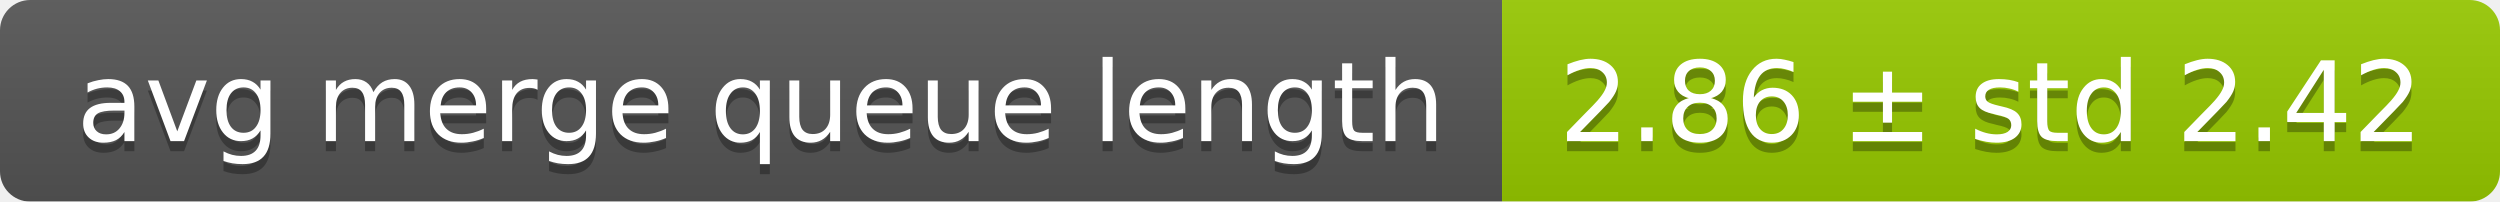
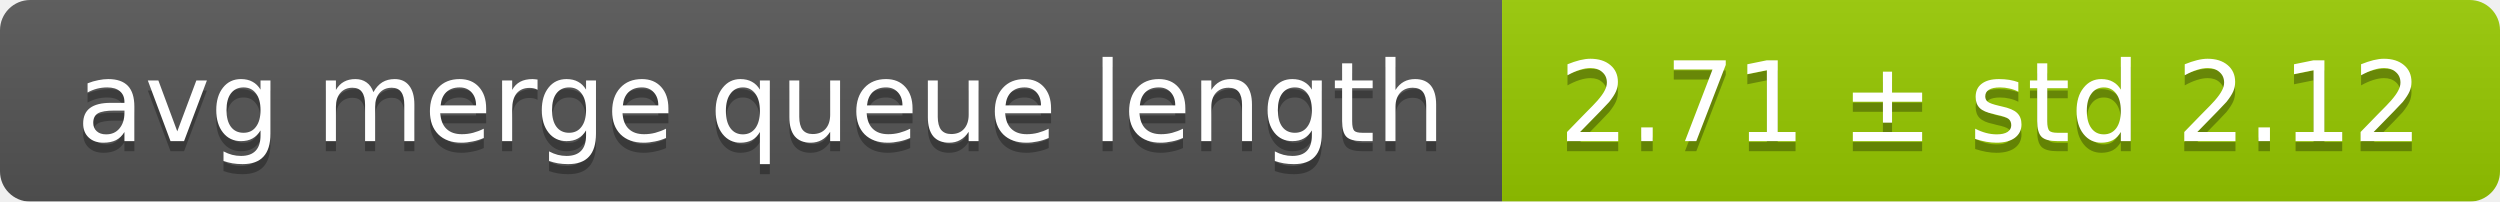
<svg xmlns="http://www.w3.org/2000/svg" width="248" height="20">
  <linearGradient id="smooth" x2="0" y2="100%">
    <stop offset="0" stop-color="#bbb" stop-opacity=".1" />
    <stop offset="1" stop-opacity=".1" />
  </linearGradient>
  <mask id="round">
    <rect width="248" height="20" rx="3" fill="#fff" />
  </mask>
  <g mask="url(#round)">
    <rect width="149" height="20" fill="#555" />
    <rect x="149" width="99" height="20" fill="#97ca00" />
    <rect width="248" height="20" fill="url(#smooth)" />
  </g>
  <g fill="#fff" text-anchor="middle" font-family="DejaVu Sans,Verdana,Geneva,sans-serif" font-size="11">
    <text x="75.5" y="15" fill="#010101" fill-opacity=".3">avg merge queue length</text>
    <text x="75.5" y="14">avg merge queue length</text>
-     <text x="197.5" y="15" fill="#010101" fill-opacity=".3">2.86 ± std 2.42</text>
-     <text x="197.5" y="14">2.86 ± std 2.42</text>
+     <text x="197.5" y="15" fill="#010101" fill-opacity=".3">2.71 ± std 2.12</text>
+     <text x="197.5" y="14">2.71 ± std 2.12</text>
  </g>
</svg>
